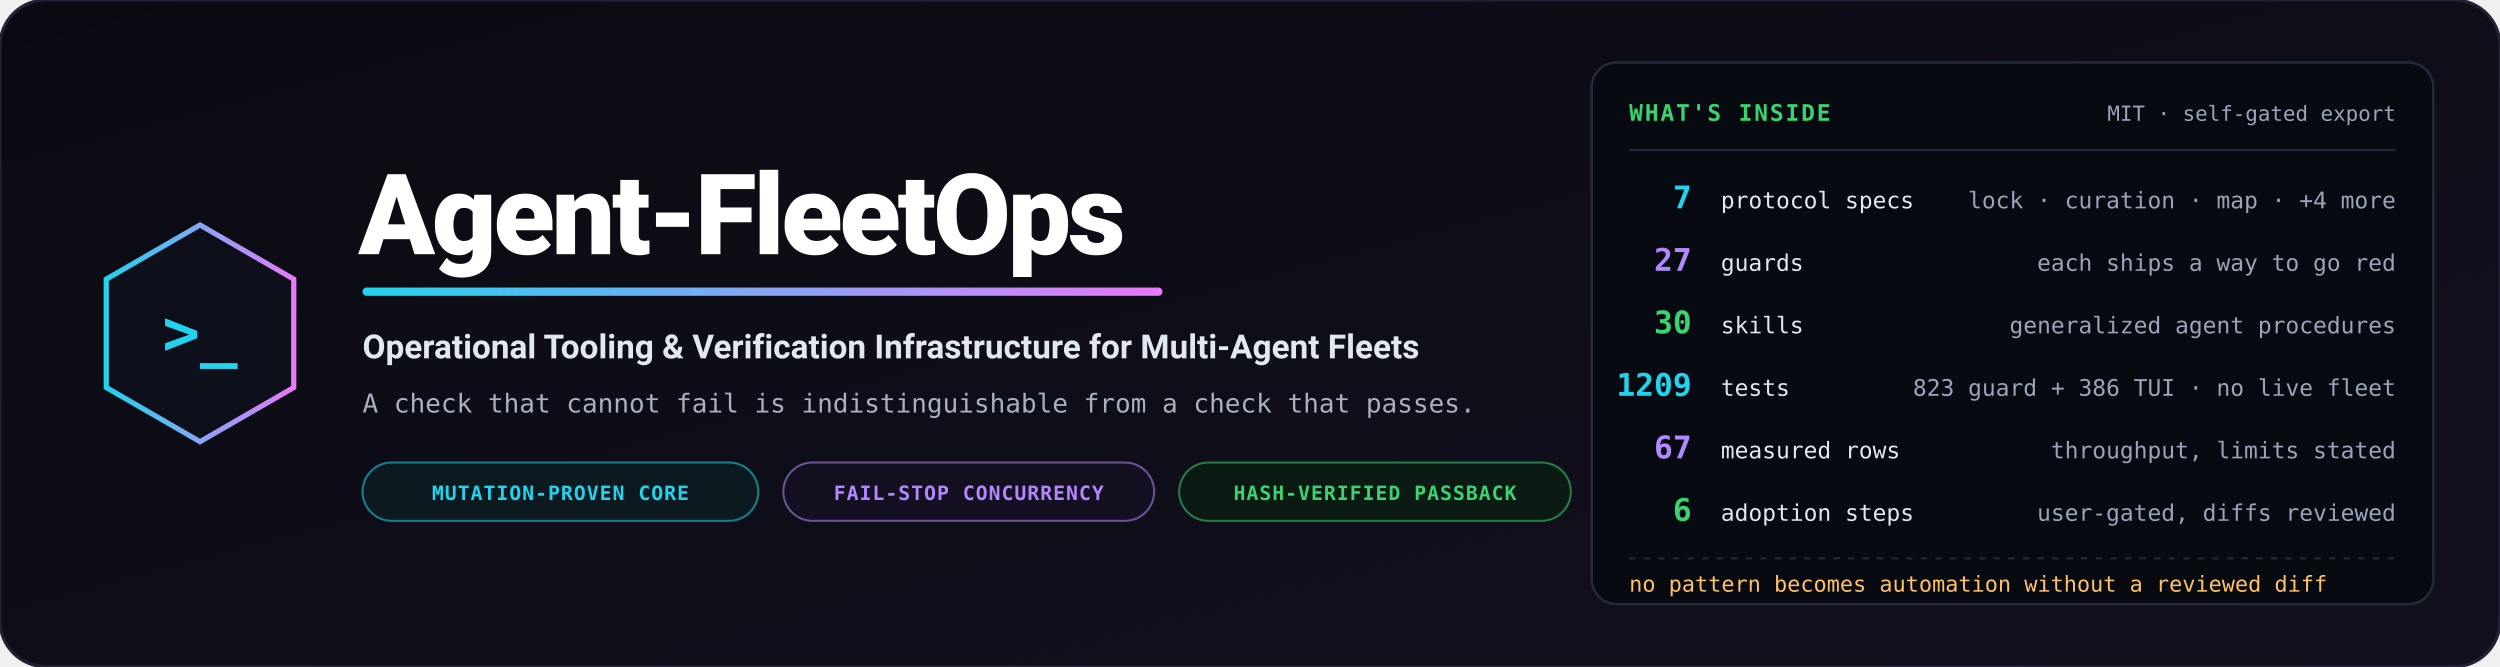
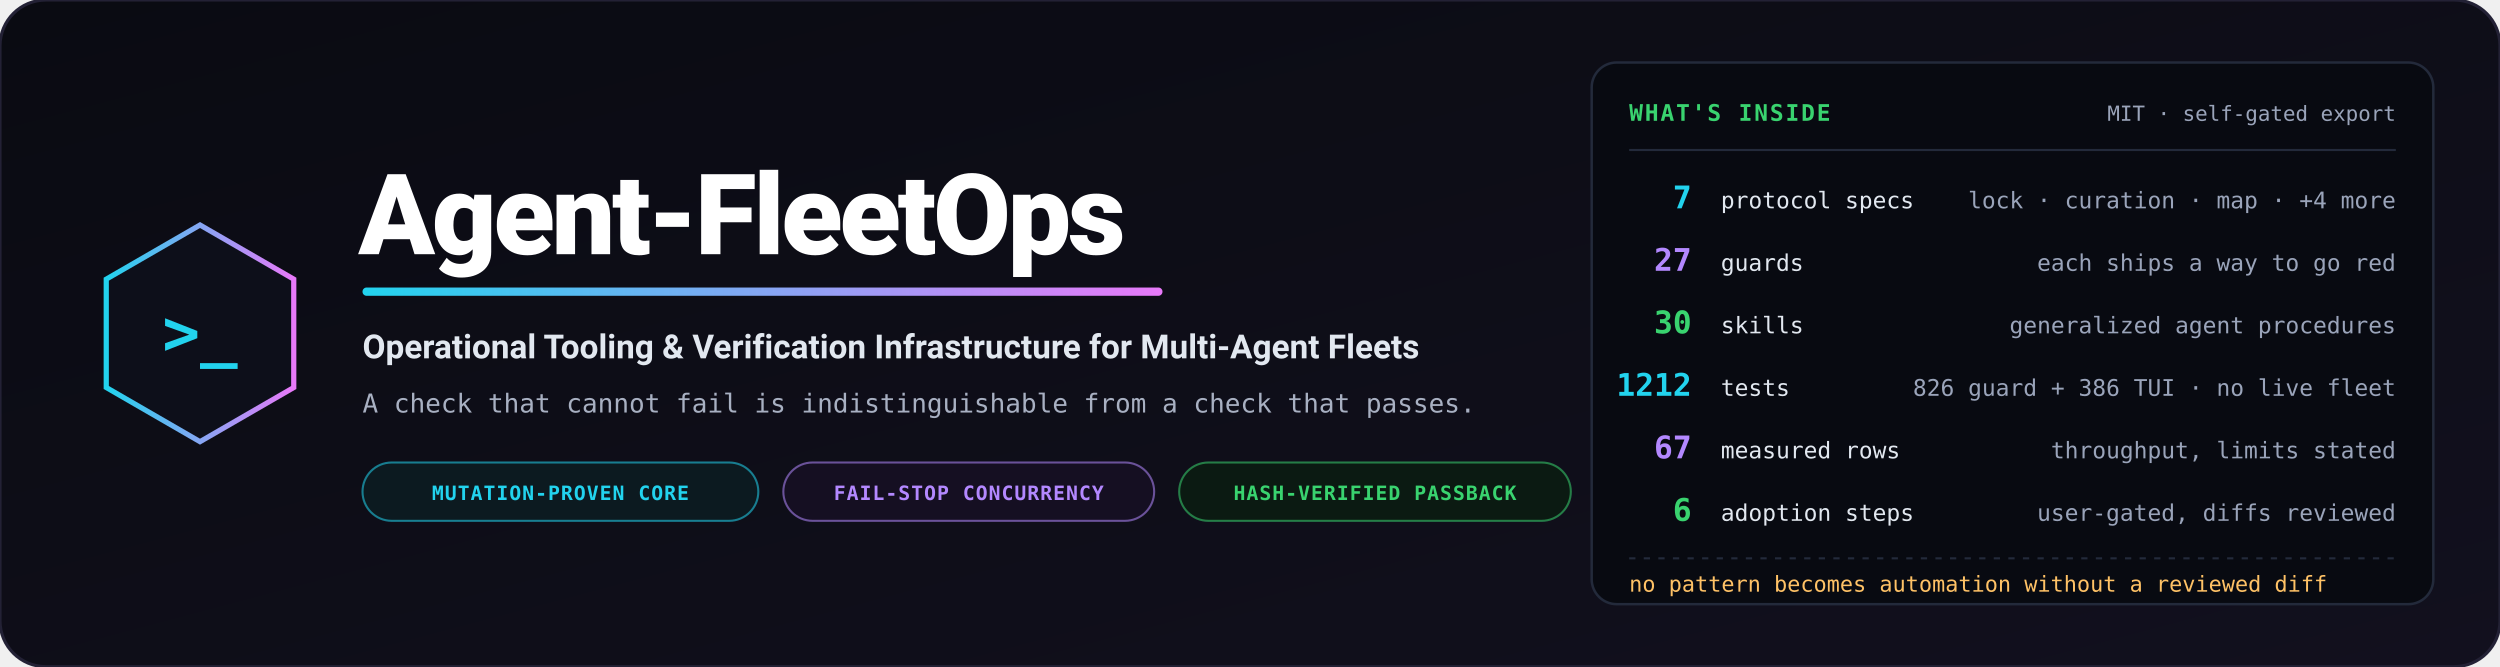
<svg xmlns="http://www.w3.org/2000/svg" viewBox="0 0 1200 320" width="1200" height="320" role="img" aria-label="Agent-FleetOps — operational tooling and verification infrastructure for multi-agent fleets">
  <defs>
    <linearGradient id="bg" x1="0%" y1="0%" x2="100%" y2="100%">
      <stop offset="0%" stop-color="#0a0b12" />
      <stop offset="100%" stop-color="#12101e" />
    </linearGradient>
    <linearGradient id="accent" x1="0%" y1="0%" x2="100%" y2="0%">
      <stop offset="0%" stop-color="#22d3ee" />
      <stop offset="100%" stop-color="#e879f9" />
    </linearGradient>
  </defs>
  <rect width="1200" height="320" rx="22" fill="url(#bg)" stroke="#232135" stroke-width="1.5" />
  <g transform="translate(96, 160)">
    <polygon points="0,-52 45,-26 45,26 0,52 -45,26 -45,-26" fill="#0d0f1a" stroke="url(#accent)" stroke-width="2.5" />
    <text x="0" y="10" text-anchor="middle" font-family="Consolas, monospace" font-size="30" font-weight="bold" fill="#22d3ee">&gt;_</text>
  </g>
  <g transform="translate(172, 0)">
    <text x="0" y="122" font-family="-apple-system, BlinkMacSystemFont, 'Segoe UI', Roboto, sans-serif" font-weight="900" font-size="54" fill="#ffffff" letter-spacing="-1.5">Agent-FleetOps</text>
    <rect x="2" y="138" width="384" height="4" rx="2" fill="url(#accent)" />
    <text x="2" y="172" font-family="-apple-system, BlinkMacSystemFont, 'Segoe UI', Roboto, sans-serif" font-weight="700" font-size="16" fill="#e2e8f0">Operational Tooling &amp; Verification Infrastructure for Multi-Agent Fleets</text>
    <text x="2" y="198" font-family="Consolas, monospace" font-size="12.5" fill="#a8b0c2">A check that cannot fail is indistinguishable from a check that passes.</text>
    <g transform="translate(2, 222)">
      <rect width="190" height="28" rx="14" fill="#0c1a20" stroke="#22d3ee" stroke-opacity="0.55" stroke-width="1" />
      <text x="95" y="18" text-anchor="middle" font-family="Consolas, monospace" font-size="9.5" font-weight="bold" fill="#22d3ee" letter-spacing="0.05em">MUTATION-PROVEN CORE</text>
      <rect x="202" width="178" height="28" rx="14" fill="#150f22" stroke="#b388ff" stroke-opacity="0.55" stroke-width="1" />
      <text x="291" y="18" text-anchor="middle" font-family="Consolas, monospace" font-size="9.5" font-weight="bold" fill="#b388ff" letter-spacing="0.05em">FAIL-STOP CONCURRENCY</text>
      <rect x="392" width="188" height="28" rx="14" fill="#0b1a12" stroke="#39d36f" stroke-opacity="0.55" stroke-width="1" />
      <text x="486" y="18" text-anchor="middle" font-family="Consolas, monospace" font-size="9.5" font-weight="bold" fill="#39d36f" letter-spacing="0.05em">HASH-VERIFIED PASSBACK</text>
    </g>
  </g>
  <g transform="translate(764, 30)">
    <rect width="404" height="260" rx="12" fill="#080a11" stroke="#232a3b" stroke-width="1.2" />
    <text x="18" y="28" font-family="Consolas, monospace" font-size="11" font-weight="bold" fill="#39d36f" letter-spacing="0.08em">WHAT'S INSIDE</text>
    <text x="386" y="28" text-anchor="end" font-family="Consolas, monospace" font-size="10" fill="#9aa4ba">MIT · self-gated export</text>
    <path d="M18,42 L386,42" stroke="#232a3b" stroke-width="1" />
    <g font-family="Consolas, monospace">
      <text x="48" y="70" text-anchor="end" font-size="15" font-weight="bold" fill="#22d3ee">7</text>
      <text x="62" y="70" font-size="11" fill="#e2e8f0">protocol specs</text>
      <text x="386" y="70" text-anchor="end" font-size="11" fill="#9aa4ba">lock · curation · map · +4 more</text>
      <text x="48" y="100" text-anchor="end" font-size="15" font-weight="bold" fill="#b388ff">27</text>
      <text x="62" y="100" font-size="11" fill="#e2e8f0">guards</text>
      <text x="386" y="100" text-anchor="end" font-size="11" fill="#9aa4ba">each ships a way to go red</text>
      <text x="48" y="130" text-anchor="end" font-size="15" font-weight="bold" fill="#39d36f">30</text>
      <text x="62" y="130" font-size="11" fill="#e2e8f0">skills</text>
      <text x="386" y="130" text-anchor="end" font-size="11" fill="#9aa4ba">generalized agent procedures</text>
-       <text x="48" y="160" text-anchor="end" font-size="15" font-weight="bold" fill="#22d3ee">1209</text>
+       <text x="48" y="160" text-anchor="end" font-size="15" font-weight="bold" fill="#22d3ee">1212</text>
      <text x="62" y="160" font-size="11" fill="#e2e8f0">tests</text>
-       <text x="386" y="160" text-anchor="end" font-size="11" fill="#9aa4ba">823 guard + 386 TUI · no live fleet</text>
+       <text x="386" y="160" text-anchor="end" font-size="11" fill="#9aa4ba">826 guard + 386 TUI · no live fleet</text>
      <text x="48" y="190" text-anchor="end" font-size="15" font-weight="bold" fill="#b388ff">67</text>
      <text x="62" y="190" font-size="11" fill="#e2e8f0">measured rows</text>
      <text x="386" y="190" text-anchor="end" font-size="11" fill="#9aa4ba">throughput, limits stated</text>
      <text x="48" y="220" text-anchor="end" font-size="15" font-weight="bold" fill="#39d36f">6</text>
      <text x="62" y="220" font-size="11" fill="#e2e8f0">adoption steps</text>
      <text x="386" y="220" text-anchor="end" font-size="11" fill="#9aa4ba">user-gated, diffs reviewed</text>
    </g>
    <path d="M18,238 L386,238" stroke="#232a3b" stroke-width="1" stroke-dasharray="3,4" />
    <text x="18" y="254" font-family="Consolas, monospace" font-size="10.5" fill="#ffc266">no pattern becomes automation without a reviewed diff</text>
  </g>
</svg>
